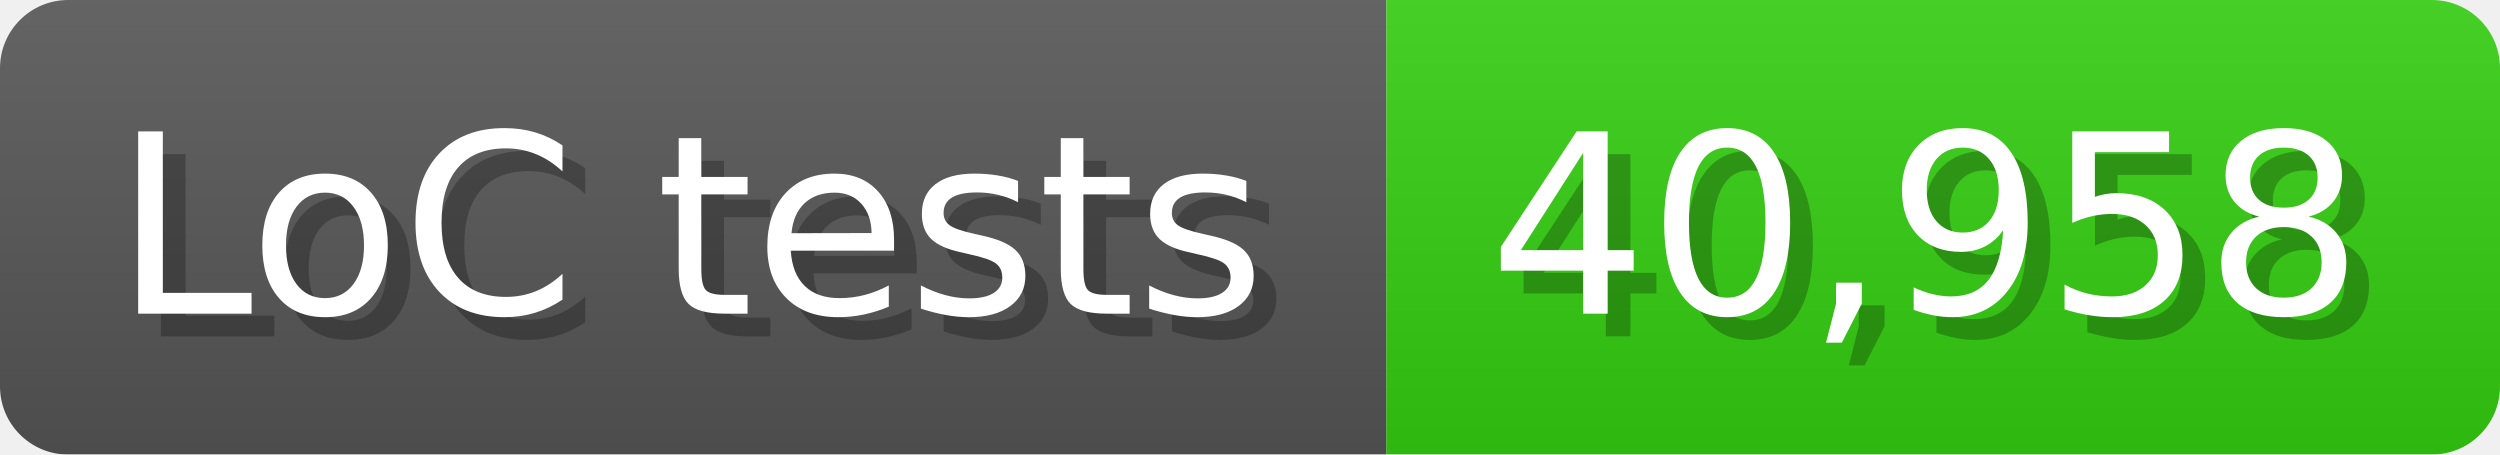
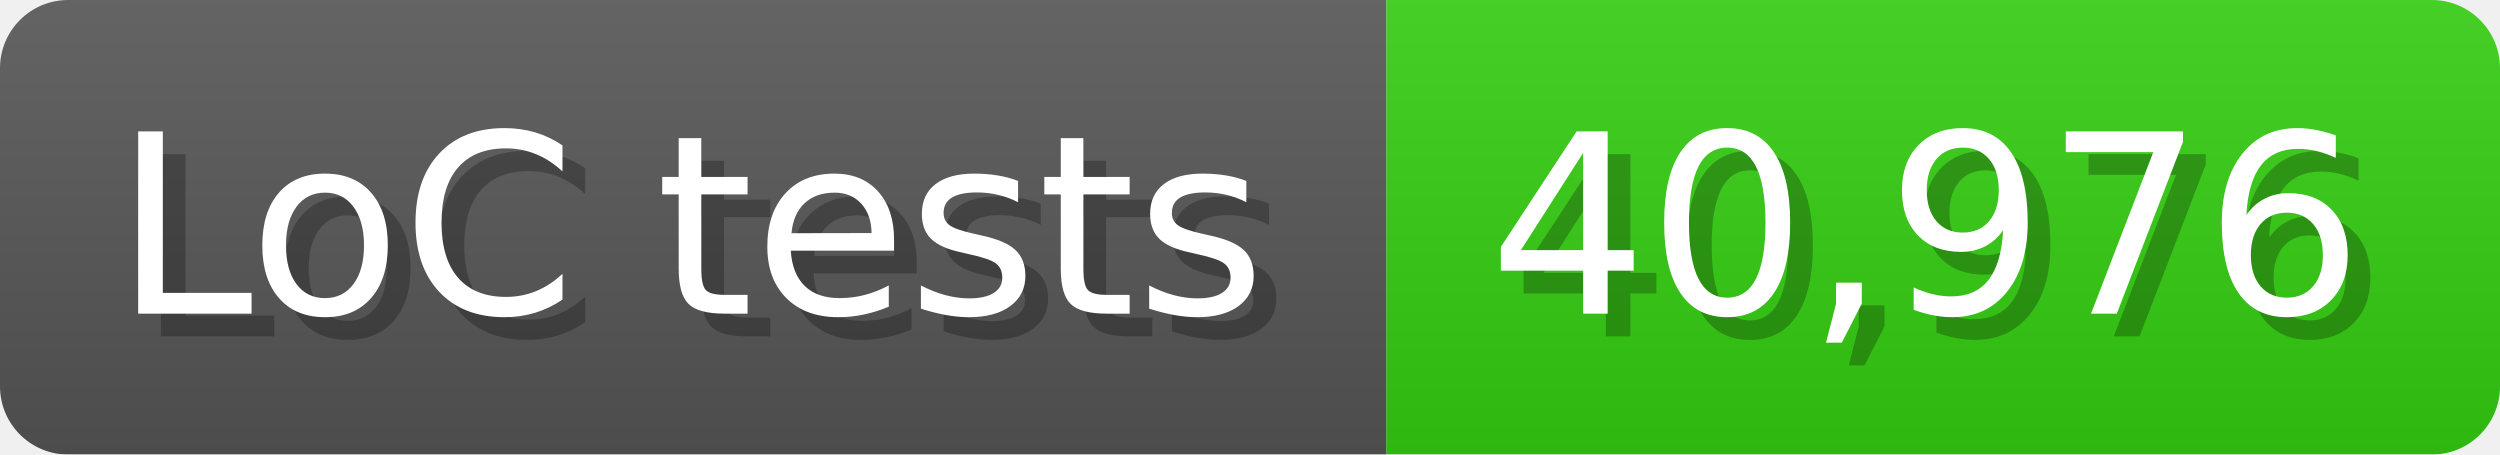
<svg xmlns="http://www.w3.org/2000/svg" width="110" height="20" viewBox="0 0 1100 200">
  <linearGradient id="a" x2="0" y2="100%">
    <stop offset="0" stop-opacity=".1" stop-color="#EEE" />
    <stop offset="1" stop-opacity=".1" />
  </linearGradient>
  <mask id="m">
    <rect width="1100" height="200" rx="30" fill="#FFF" />
  </mask>
  <g mask="url(#m)">
    <rect width="610" height="200" fill="#555" />
    <rect width="490" height="200" fill="#3C1" x="610" />
    <rect width="1100" height="200" fill="url(#a)" />
  </g>
  <g fill="#fff" text-anchor="start" font-family="Verdana,DejaVu Sans,sans-serif" font-size="110">
    <text x="60" y="148" textLength="510" fill="#000" opacity="0.25">LoC tests</text>
    <text x="50" y="138" textLength="510">LoC tests</text>
-     <text x="665" y="148" textLength="390" fill="#000" opacity="0.25">40,958</text>
-     <text x="655" y="138" textLength="390">40,958</text>
+     <text x="665" y="148" textLength="390" fill="#000" opacity="0.25">40,976</text>
+     <text x="655" y="138" textLength="390">40,976</text>
  </g>
</svg>
